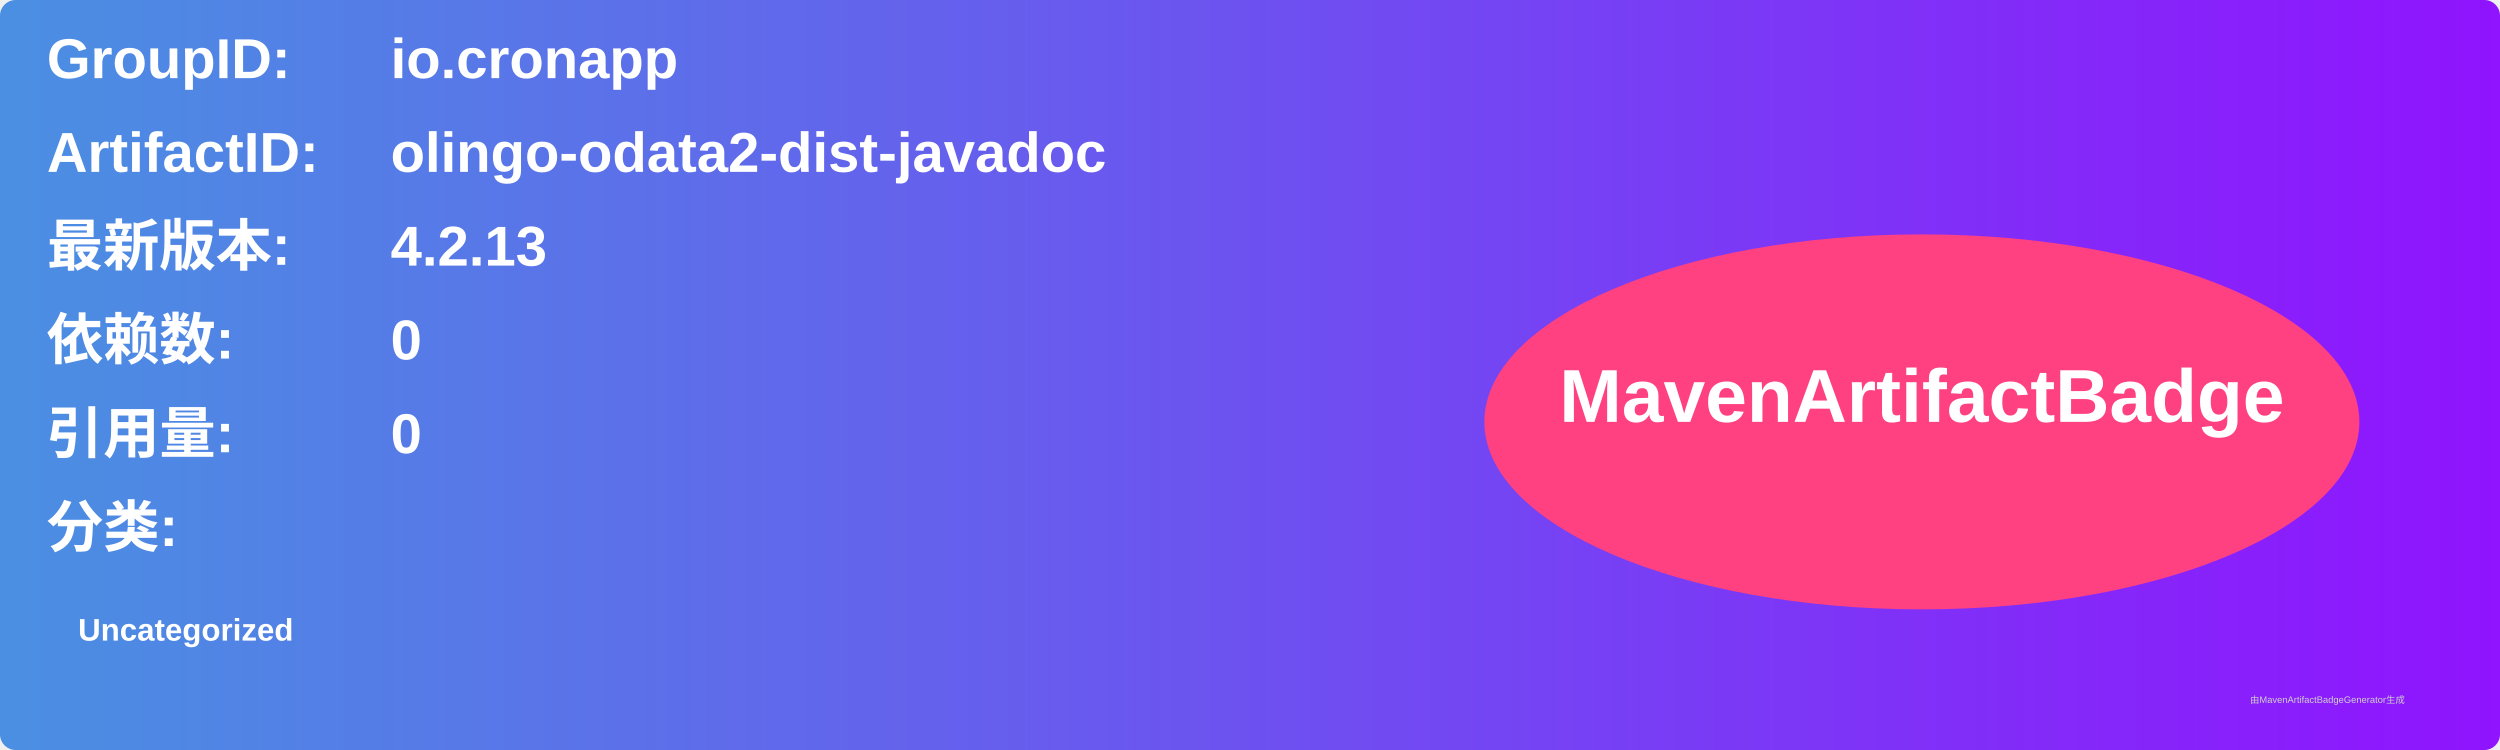
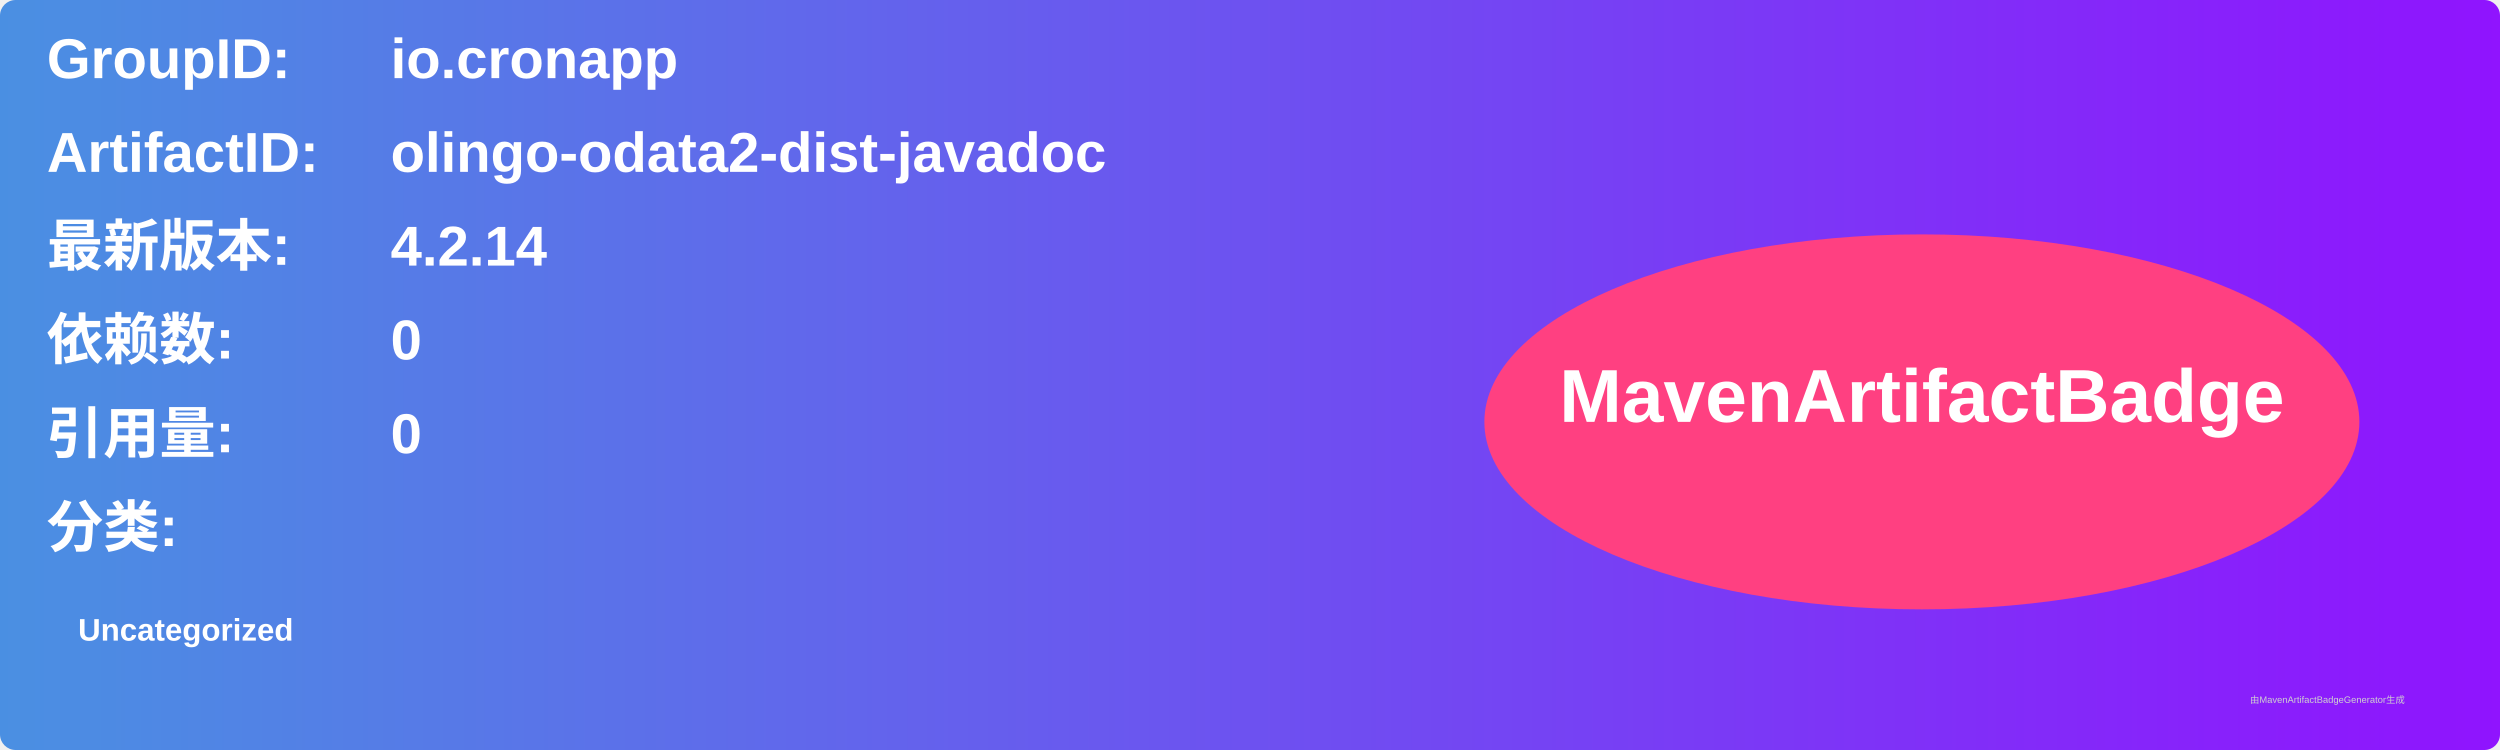
<svg xmlns="http://www.w3.org/2000/svg" width="800" height="240" viewBox="0 0 800 240">
  <linearGradient id="grad" x1="0%" y1="0%" x2="100%" y2="0%">
    <stop offset="0%" stop-color="#4a90e2" />
    <stop offset="100%" stop-color="#9013fe" />
  </linearGradient>
  <rect width="100%" height="100%" rx="5" ry="5" fill="url(#grad)" />
  <g transform="translate(15, 15)">
    <text x="0" y="10" font-family="Arial" font-size="18" fill="white" font-weight="bold" width="260">GroupID:</text>
    <text x="110" y="10" font-family="Arial" font-size="18" fill="white" font-weight="bold" width="460">io.cronapp</text>
    <text x="0" y="40" font-family="Arial" font-size="18" fill="white" font-weight="bold" width="260">ArtifactID:</text>
    <text x="110" y="40" font-family="Arial" font-size="18" fill="white" font-weight="bold" width="460">olingo-odata2-dist-javadoc</text>
    <text x="0" y="70" font-family="Arial" font-size="18" fill="white" font-weight="bold">最新版本:</text>
    <text x="110" y="70" font-family="Arial" font-size="18" fill="white" font-weight="bold">
-       <tspan font-weight="bold">4.2.13</tspan>
+       <tspan font-weight="bold">4.2.14</tspan>
    </text>
    <text x="0" y="100" font-family="Arial" font-size="18" fill="white" font-weight="bold">依赖数: </text>
    <text x="110" y="100" font-family="Arial" font-size="18" fill="white">
      <tspan font-weight="bold">0</tspan>
    </text>
    <text x="0" y="130" font-family="Arial" font-size="18" fill="white" font-weight="bold">引用量: </text>
    <text x="110" y="130" font-family="Arial" font-size="18" fill="white">
      <tspan font-weight="bold">0</tspan>
    </text>
    <text x="0" y="160" font-family="Arial" font-size="18" fill="white" font-weight="bold">分类:</text>
    <text x="10" y="190" font-family="Arial" font-size="10" fill="white">
      <tspan font-weight="bold">Uncategorized</tspan>
    </text>
    <ellipse cx="600" cy="120" rx="140" ry="60" fill="#ff4081" />
    <text x="600" y="120" text-anchor="middle" font-family="Arial" font-size="24" fill="white" font-weight="bold">MavenArtifactBadge</text>
  </g>
  <text x="720" y="225" font-family="Arial" font-size="3" fill="#d0d0d0">由MavenArtifactBadgeGenerator生成</text>
</svg>
